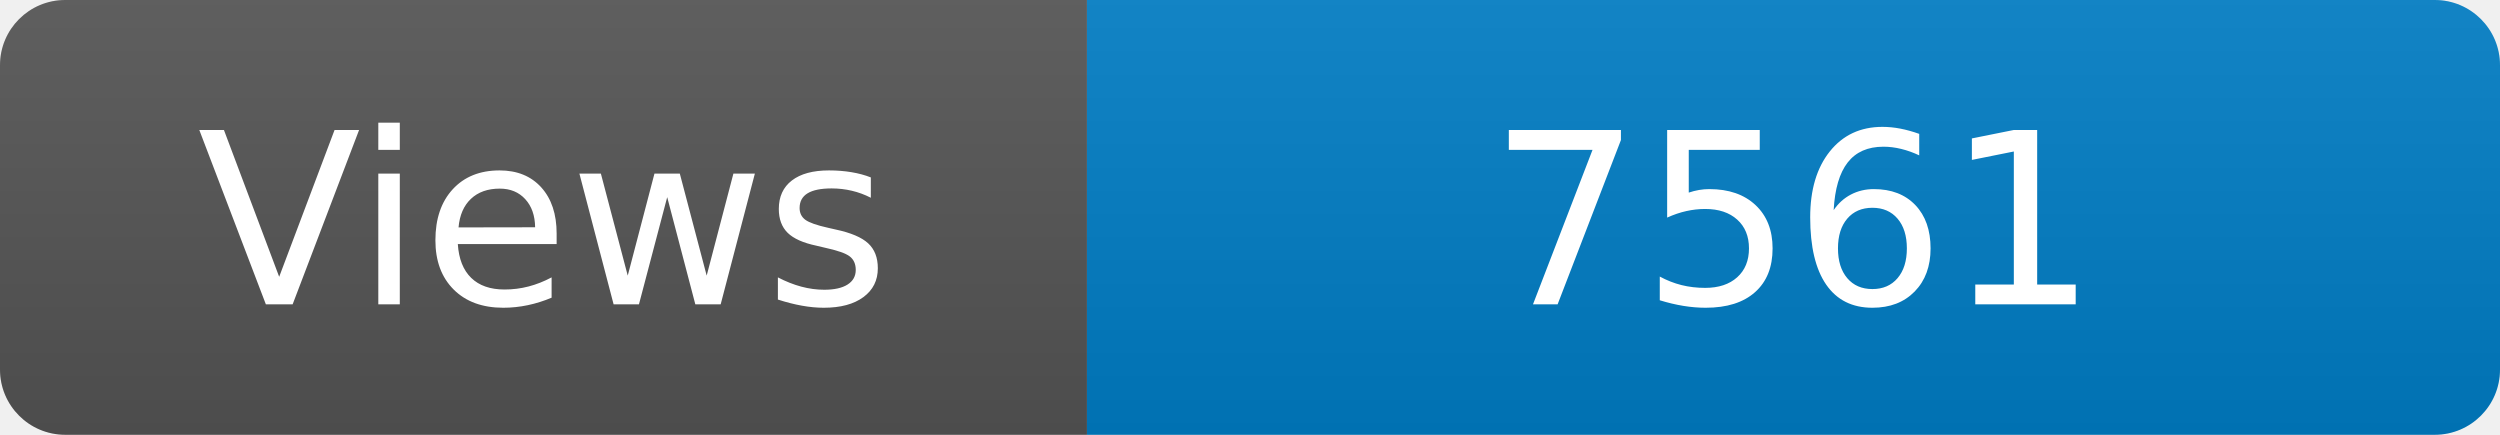
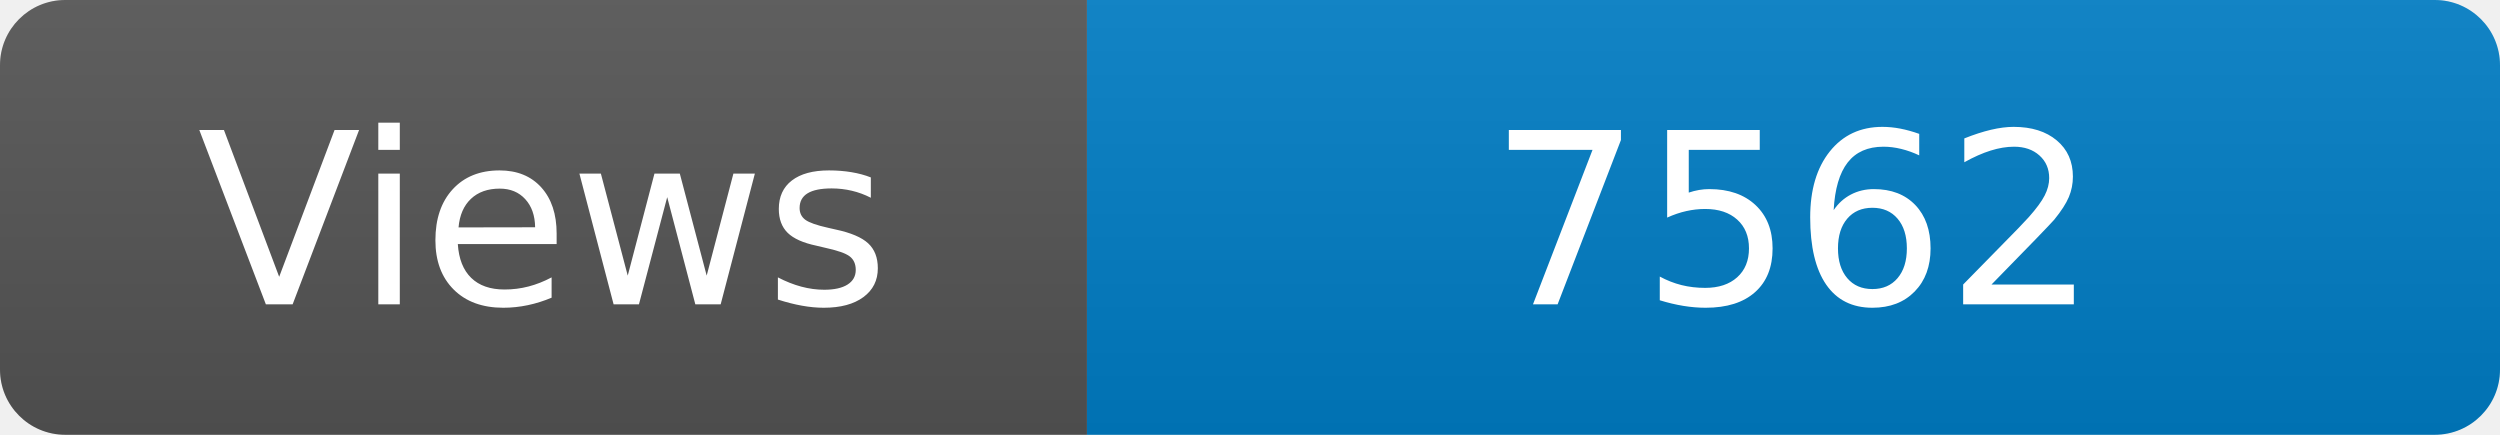
<svg xmlns="http://www.w3.org/2000/svg" width="115" height="20" role="img" aria-label="Maintained?: yes">
  <linearGradient id="s" x2="0" y2="100%">
    <stop offset="0" stop-color="#bbb" stop-opacity=".1" />
    <stop offset="1" stop-opacity=".1" />
  </linearGradient>
  <clipPath id="r">
    <rect width="115" height="20" rx="3" fill="#fff" />
  </clipPath>
  <g clip-path="url(#r)">
    <rect width="50" height="20" fill="#555" />
    <rect x="50" width="160" height="20" fill="#007ec6" />
    <rect width="115" height="20" fill="url(#s)" />
  </g>
  <g fill="#fff" text-anchor="middle" font-family="Verdana,Geneva,DejaVu Sans,sans-serif" font-size="110">
    <text x="250" y="140" transform="scale(.1)" fill="#fff">Views</text>
-     <text x="825" y="140" transform="scale(.1)" fill="#fff">7561</text>
+     <text x="825" y="140" transform="scale(.1)" fill="#fff">7562</text>
  </g>
</svg>
